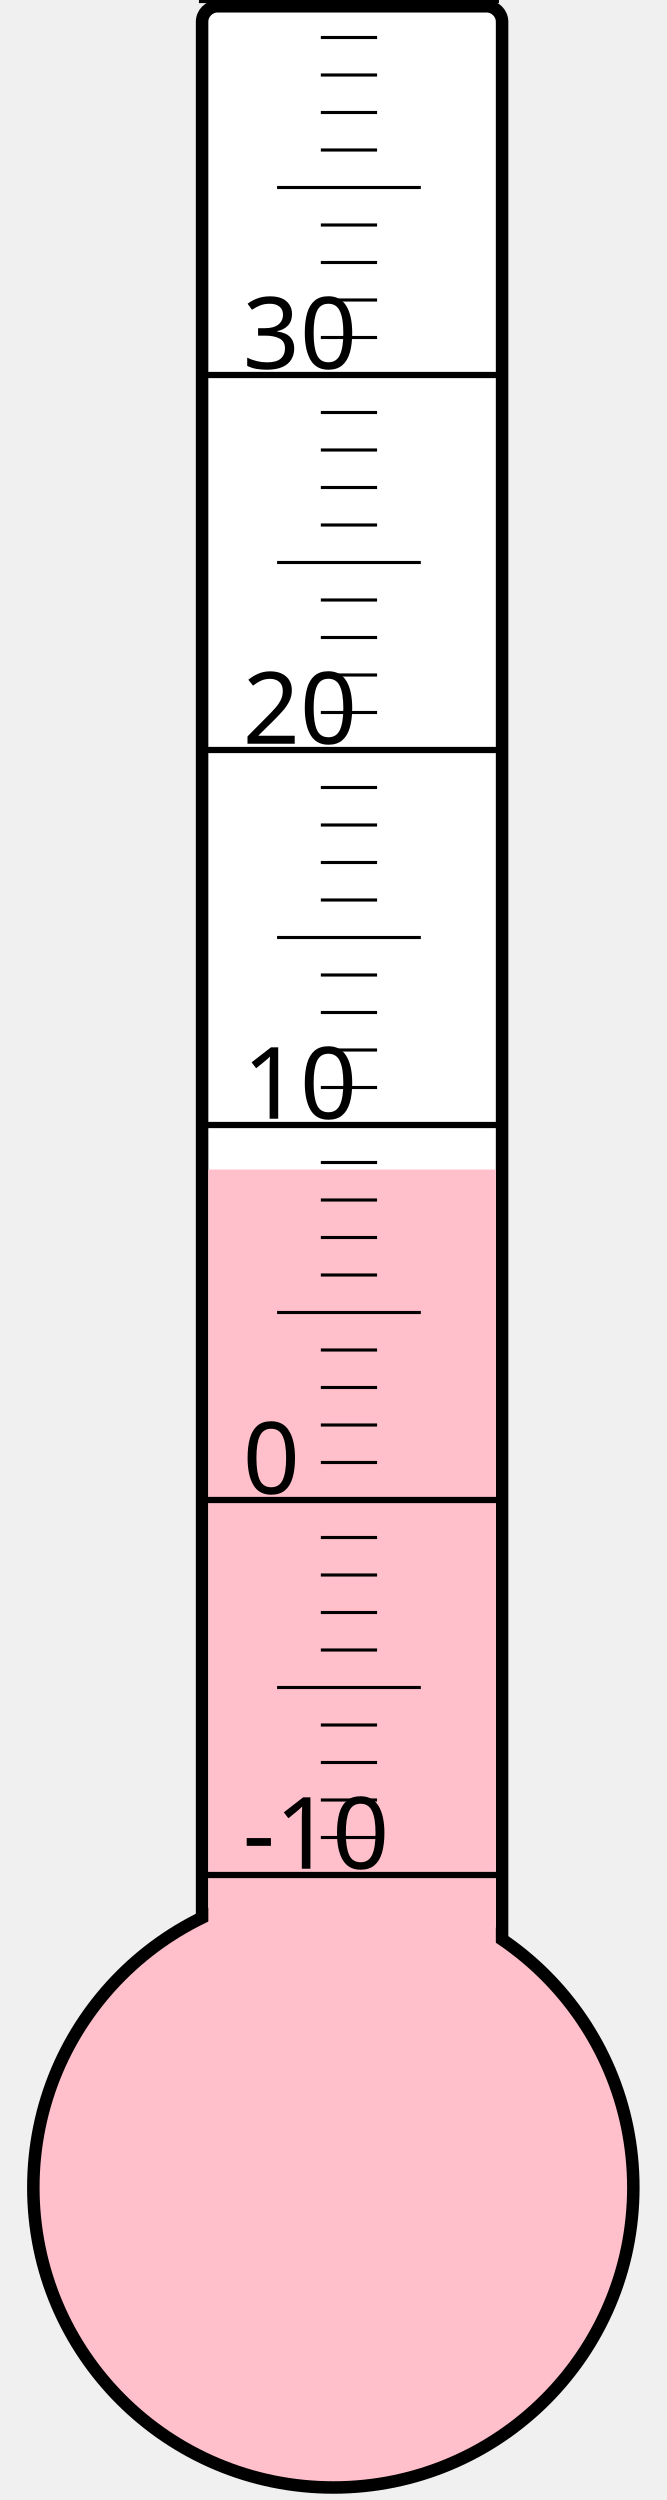
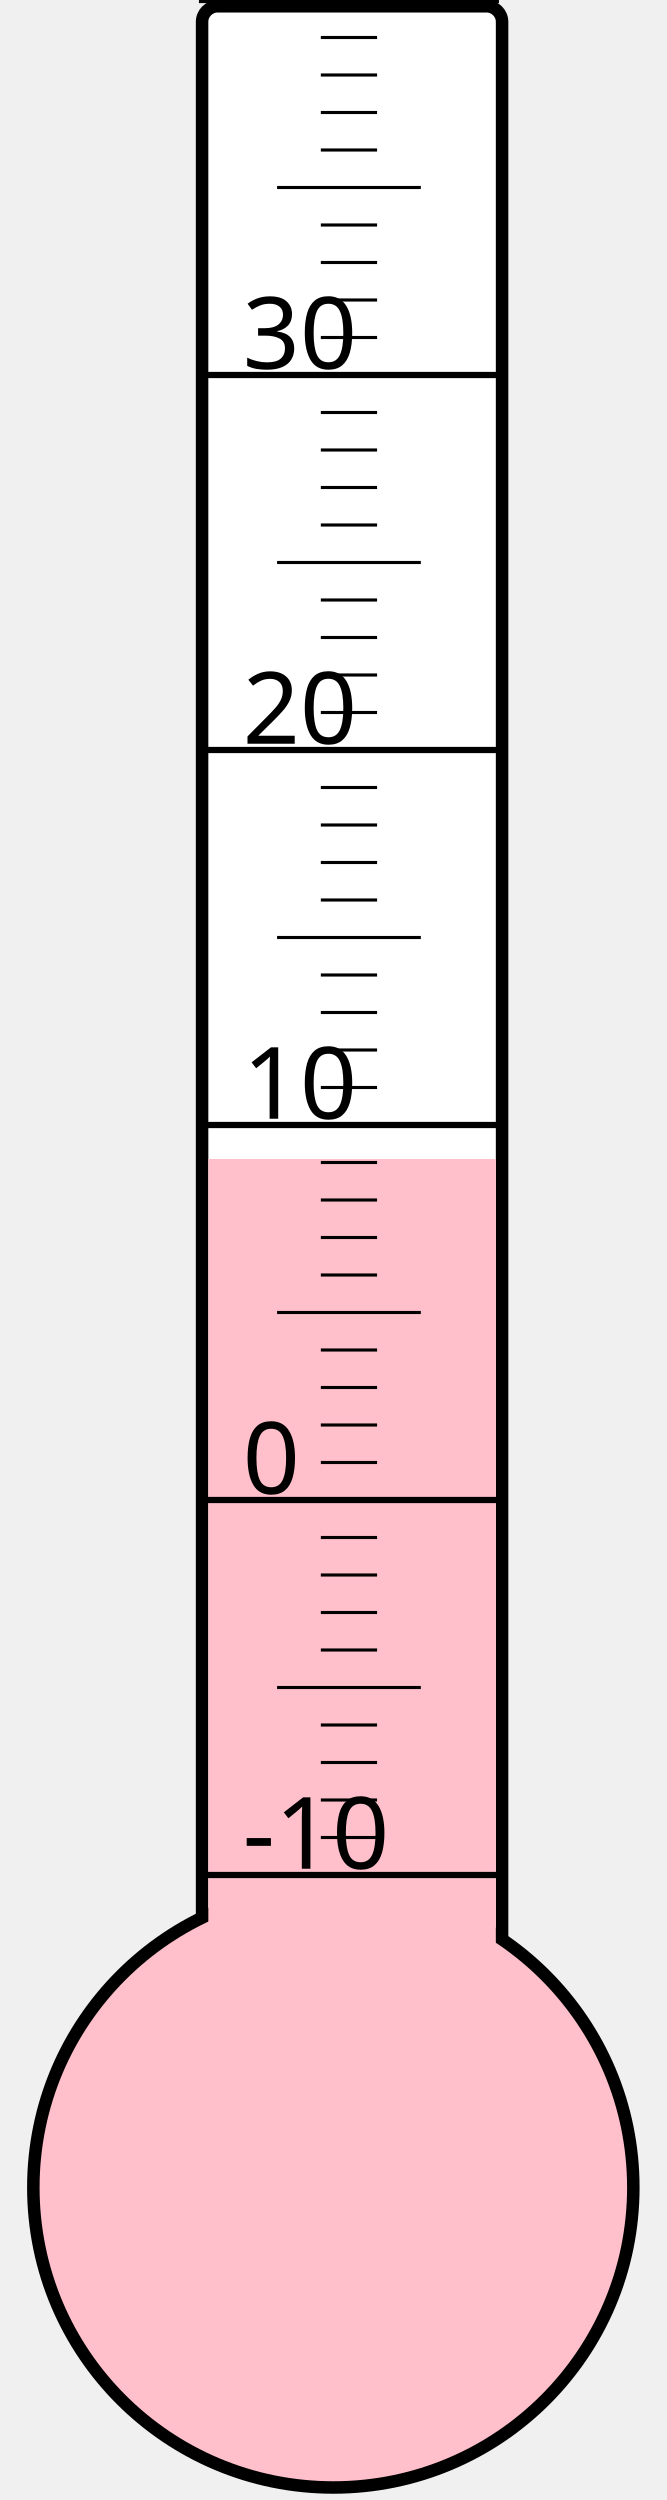
<svg xmlns="http://www.w3.org/2000/svg" width="40px" height="150px" viewBox="0 0 200 800">
  <rect width="200" height="800" x="0" y="0" style="fill: #ffffeb; fill-opacity: 0;" />
  <rect width="96" height="680" x="58" y="2" rx="5" ry="5" style="fill: white; fill-opacity: 1; stroke: black; stroke-width: 4;" />
  <circle cx="100" cy="700" r="96" style="fill: pink; stroke: black; stroke-width: 4;" />
-   <rect width="92" height="325.75" x="60" y="374.25" style="fill: pink; fill-opacity: 1; stroke-width: 0;" />
+   <rect width="92" height="329.125" x="60" y="370.875" style="fill: pink; fill-opacity: 1; stroke-width: 0;" />
  <text x="71" y="598" style="font-family: sans-serif; font-size: 24pt;">-10</text>
  <text x="71" y="478" style="font-family: sans-serif; font-size: 24pt;">0</text>
  <text x="71" y="358" style="font-family: sans-serif; font-size: 24pt;">10</text>
  <text x="71" y="238" style="font-family: sans-serif; font-size: 24pt;">20</text>
  <text x="71" y="118" style="font-family: sans-serif; font-size: 24pt;">30</text>
  <g style="stroke: black;">
    <line x1="57" y1="600" x2="153" y2="600" style="stroke-width: 2;" />
    <line x1="96" y1="588" x2="114" y2="588" style="stroke-width: 1;" />
    <line x1="96" y1="576" x2="114" y2="576" style="stroke-width: 1;" />
    <line x1="96" y1="564" x2="114" y2="564" style="stroke-width: 1;" />
    <line x1="96" y1="552" x2="114" y2="552" style="stroke-width: 1;" />
    <line x1="82" y1="540" x2="128" y2="540" style="stroke-width: 1;" />
    <line x1="96" y1="528" x2="114" y2="528" style="stroke-width: 1;" />
    <line x1="96" y1="516" x2="114" y2="516" style="stroke-width: 1;" />
    <line x1="96" y1="504" x2="114" y2="504" style="stroke-width: 1;" />
    <line x1="96" y1="492" x2="114" y2="492" style="stroke-width: 1;" />
    <line x1="57" y1="480" x2="153" y2="480" style="stroke-width: 2;" />
    <line x1="96" y1="468" x2="114" y2="468" style="stroke-width: 1;" />
    <line x1="96" y1="456" x2="114" y2="456" style="stroke-width: 1;" />
    <line x1="96" y1="444" x2="114" y2="444" style="stroke-width: 1;" />
    <line x1="96" y1="432" x2="114" y2="432" style="stroke-width: 1;" />
    <line x1="82" y1="420" x2="128" y2="420" style="stroke-width: 1;" />
    <line x1="96" y1="408" x2="114" y2="408" style="stroke-width: 1;" />
    <line x1="96" y1="396" x2="114" y2="396" style="stroke-width: 1;" />
    <line x1="96" y1="384" x2="114" y2="384" style="stroke-width: 1;" />
    <line x1="96" y1="372" x2="114" y2="372" style="stroke-width: 1;" />
    <line x1="57" y1="360" x2="153" y2="360" style="stroke-width: 2;" />
    <line x1="96" y1="348" x2="114" y2="348" style="stroke-width: 1;" />
    <line x1="96" y1="336" x2="114" y2="336" style="stroke-width: 1;" />
    <line x1="96" y1="324" x2="114" y2="324" style="stroke-width: 1;" />
    <line x1="96" y1="312" x2="114" y2="312" style="stroke-width: 1;" />
    <line x1="82" y1="300" x2="128" y2="300" style="stroke-width: 1;" />
    <line x1="96" y1="288" x2="114" y2="288" style="stroke-width: 1;" />
    <line x1="96" y1="276" x2="114" y2="276" style="stroke-width: 1;" />
    <line x1="96" y1="264" x2="114" y2="264" style="stroke-width: 1;" />
    <line x1="96" y1="252" x2="114" y2="252" style="stroke-width: 1;" />
    <line x1="57" y1="240" x2="153" y2="240" style="stroke-width: 2;" />
    <line x1="96" y1="228" x2="114" y2="228" style="stroke-width: 1;" />
    <line x1="96" y1="216" x2="114" y2="216" style="stroke-width: 1;" />
    <line x1="96" y1="204" x2="114" y2="204" style="stroke-width: 1;" />
    <line x1="96" y1="192" x2="114" y2="192" style="stroke-width: 1;" />
    <line x1="82" y1="180" x2="128" y2="180" style="stroke-width: 1;" />
    <line x1="96" y1="168" x2="114" y2="168" style="stroke-width: 1;" />
    <line x1="96" y1="156" x2="114" y2="156" style="stroke-width: 1;" />
    <line x1="96" y1="144" x2="114" y2="144" style="stroke-width: 1;" />
    <line x1="96" y1="132" x2="114" y2="132" style="stroke-width: 1;" />
    <line x1="57" y1="120" x2="153" y2="120" style="stroke-width: 2;" />
    <line x1="96" y1="108" x2="114" y2="108" style="stroke-width: 1;" />
    <line x1="96" y1="96" x2="114" y2="96" style="stroke-width: 1;" />
    <line x1="96" y1="84" x2="114" y2="84" style="stroke-width: 1;" />
    <line x1="96" y1="72" x2="114" y2="72" style="stroke-width: 1;" />
    <line x1="82" y1="60" x2="128" y2="60" style="stroke-width: 1;" />
    <line x1="96" y1="48" x2="114" y2="48" style="stroke-width: 1;" />
    <line x1="96" y1="36" x2="114" y2="36" style="stroke-width: 1;" />
    <line x1="96" y1="24" x2="114" y2="24" style="stroke-width: 1;" />
    <line x1="96" y1="12" x2="114" y2="12" style="stroke-width: 1;" />
    <line x1="57" y1="0" x2="153" y2="0" style="stroke-width: 2;" />
  </g>
</svg>
